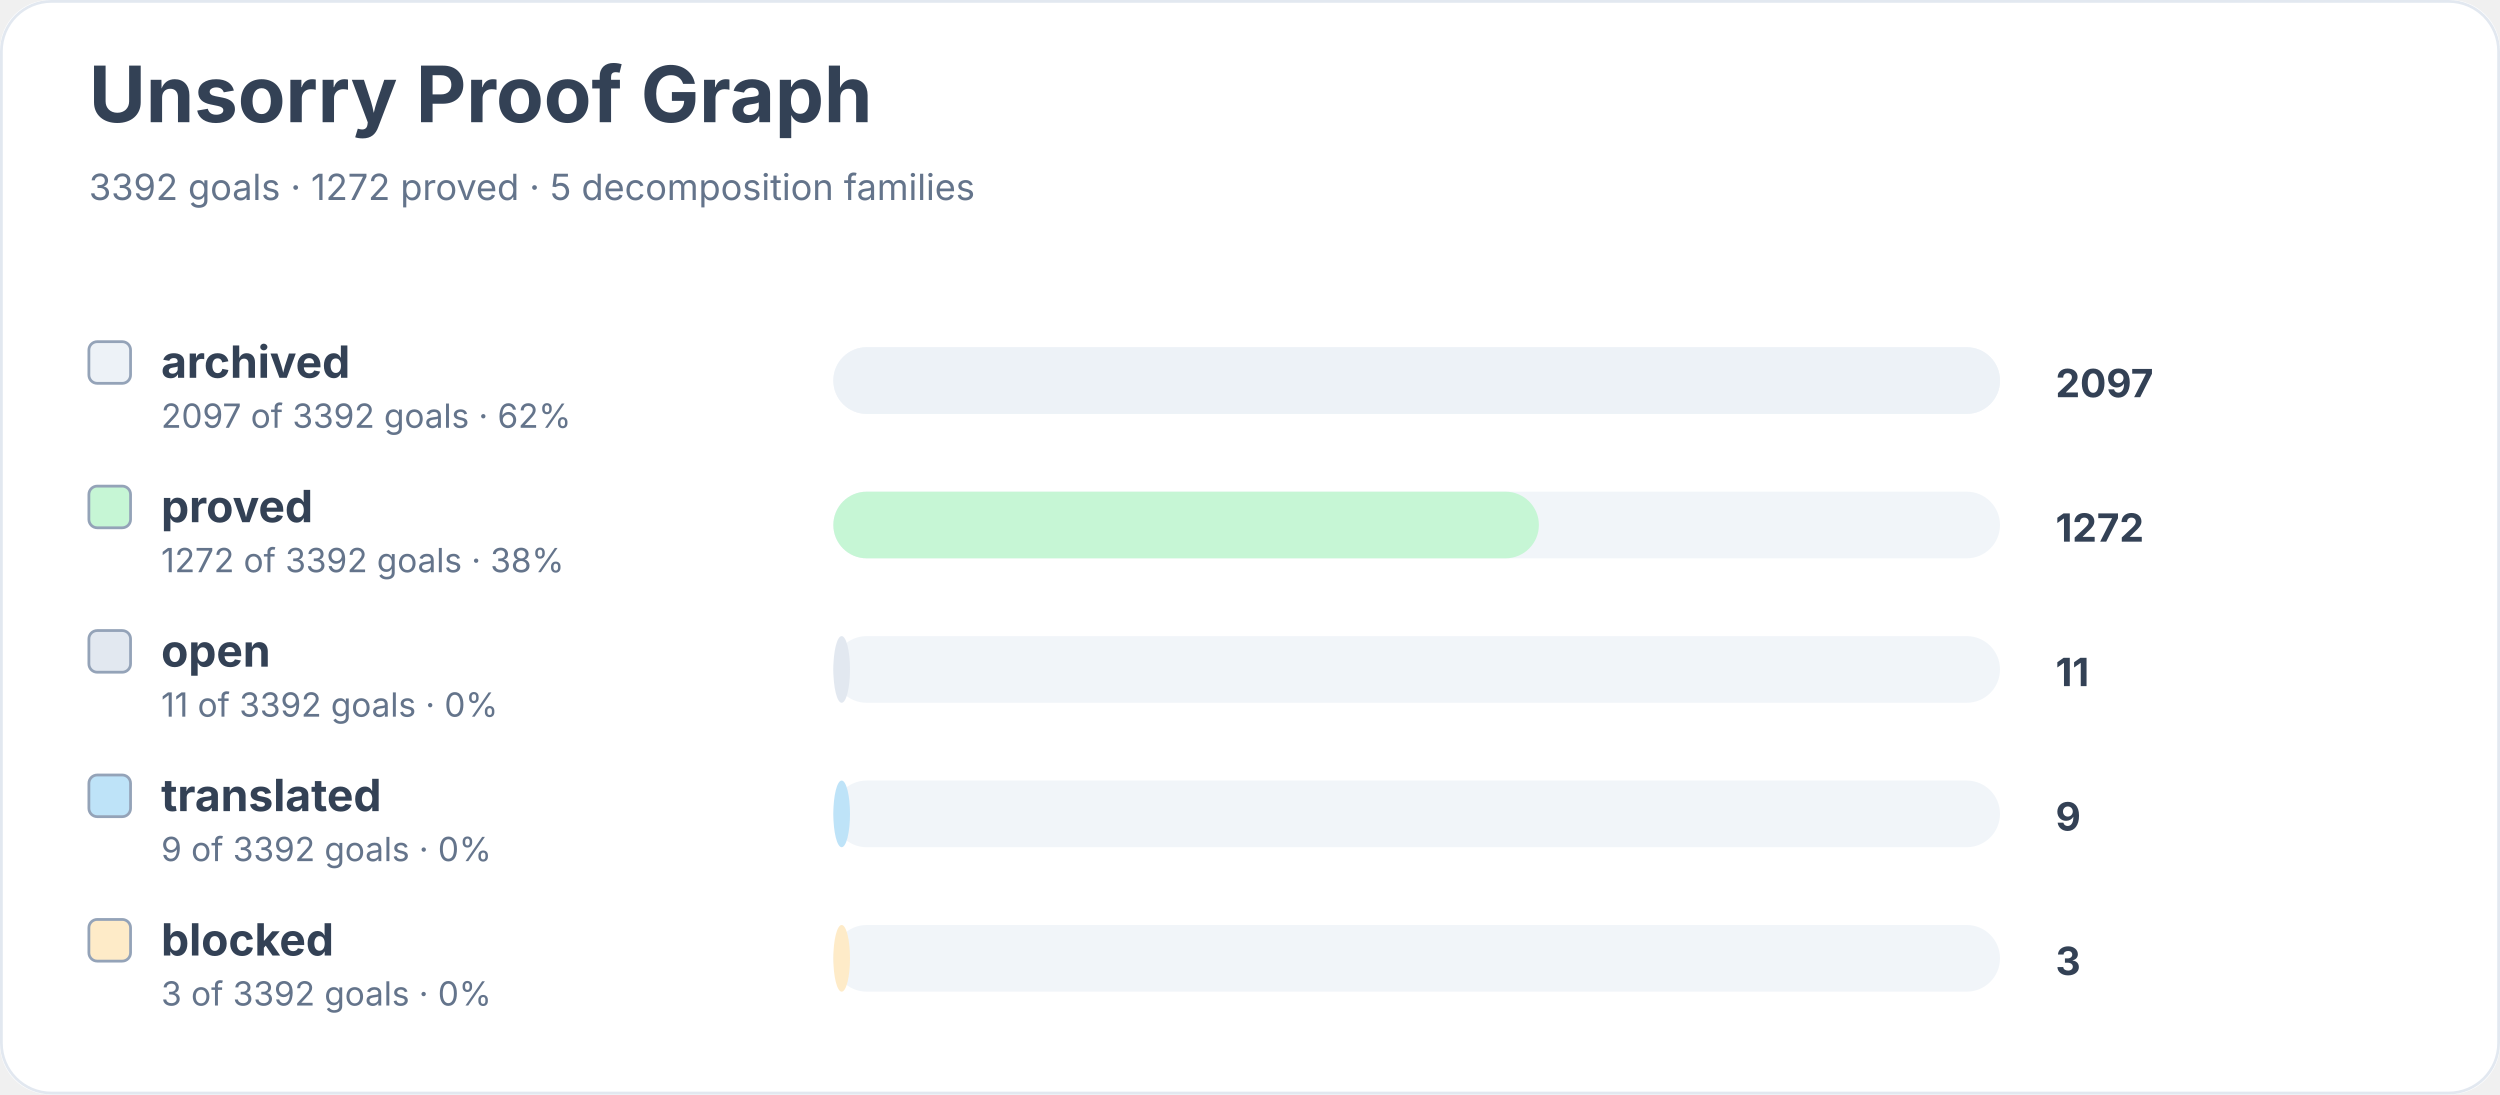
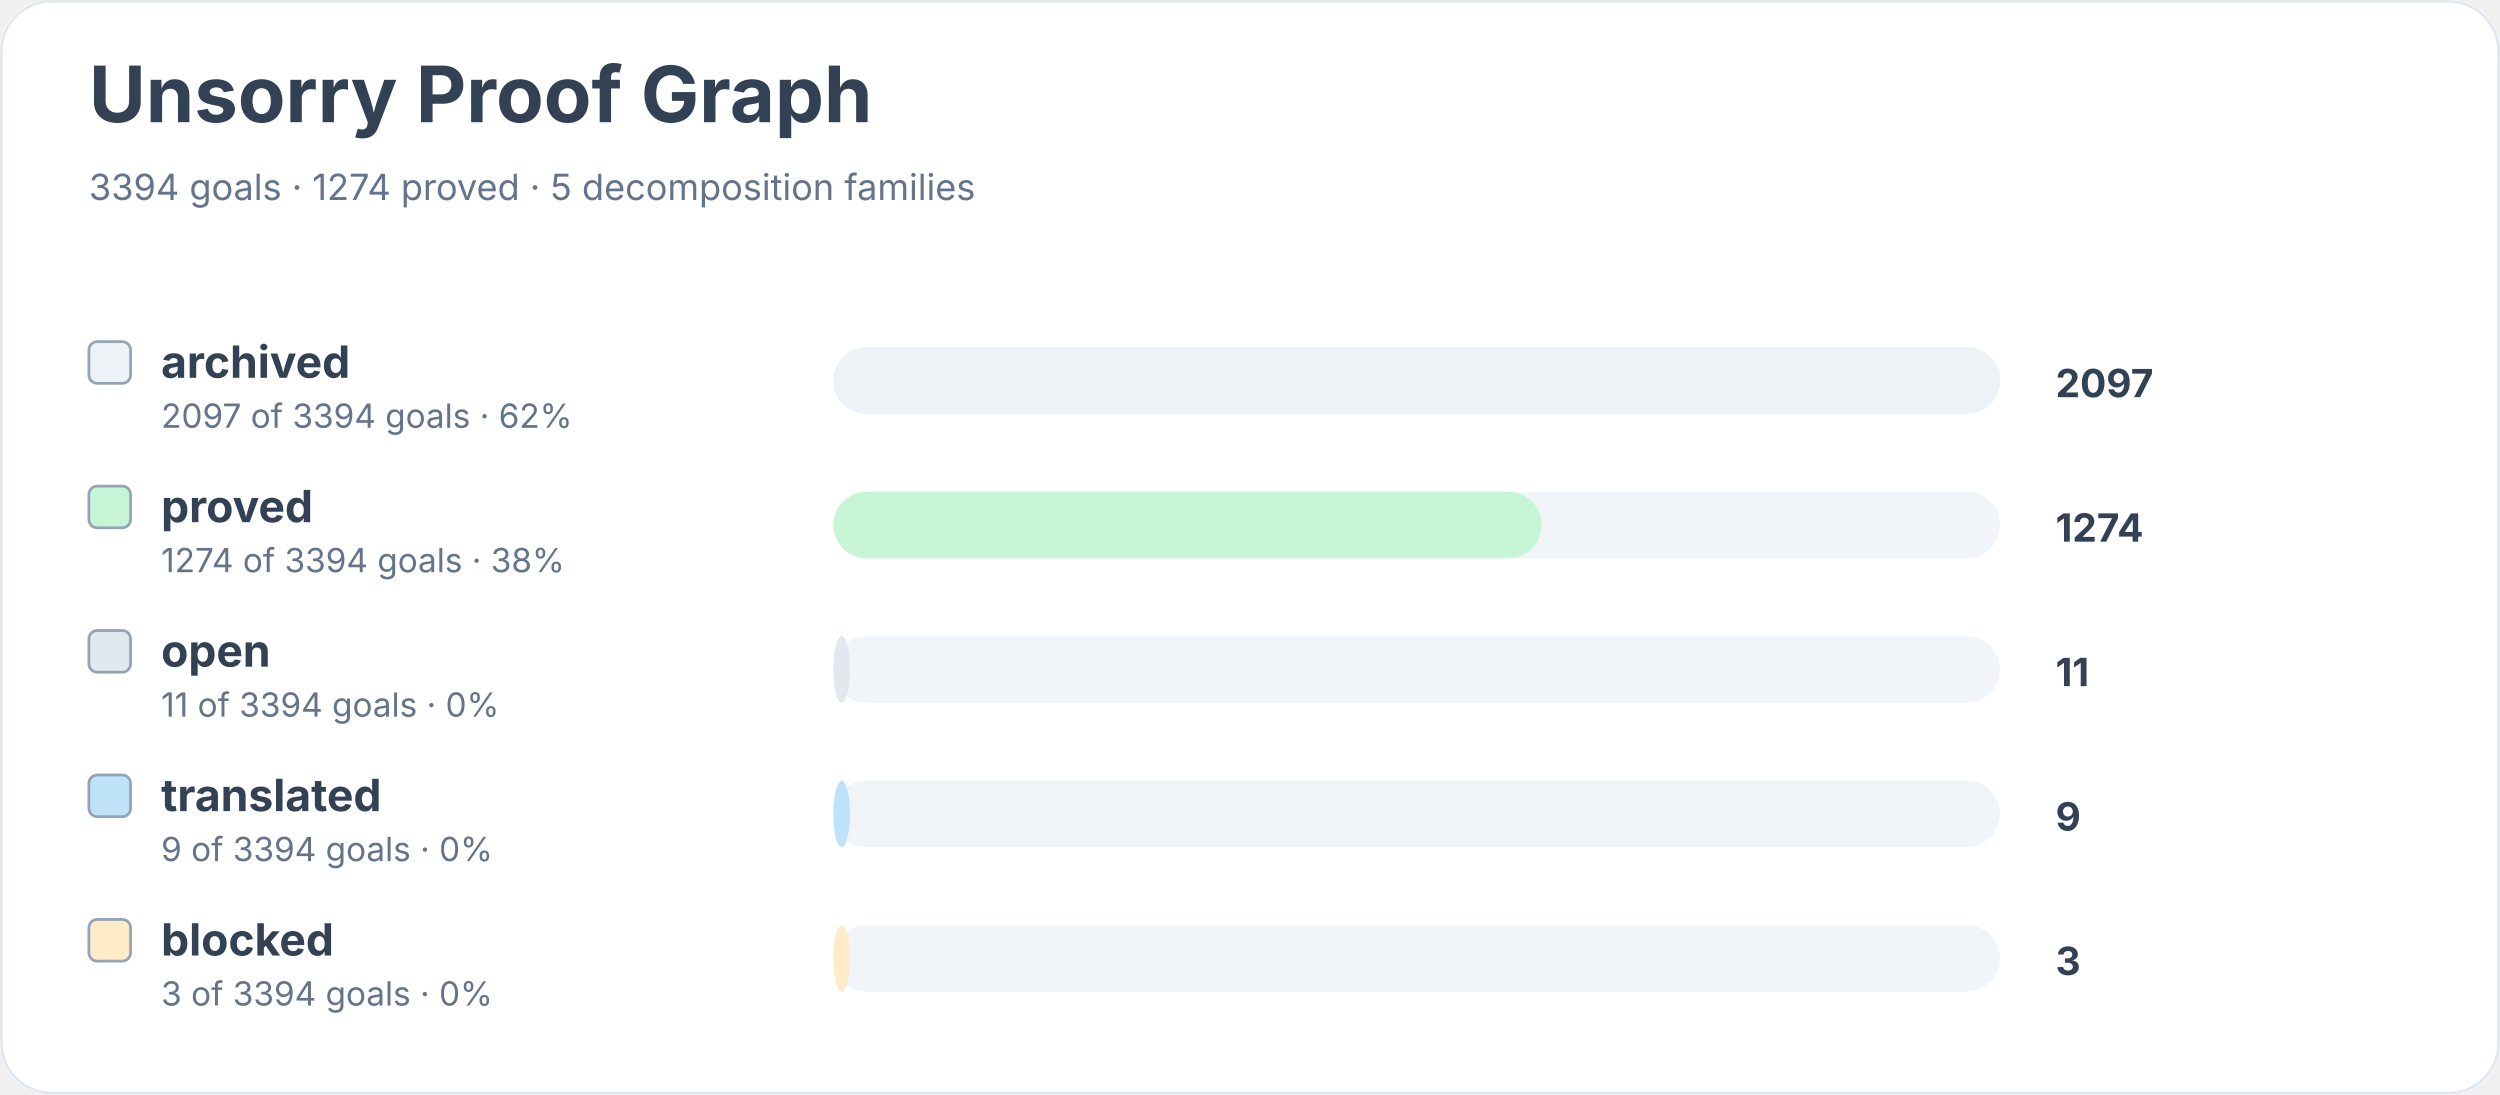
<svg xmlns="http://www.w3.org/2000/svg" width="900" height="394" viewBox="0 0 900 394" role="img" aria-labelledby="title desc">
  <rect width="900" height="100%" rx="18" fill="#ffffff" />
  <rect x="0.5" y="0.5" width="899" height="393" rx="18" fill="none" stroke="#e2e8f0" />
  <text x="32" y="44" font-family="Inter, system-ui, sans-serif" font-size="28" font-weight="700" fill="#334155">Unsorry Proof Graph</text>
-   <text x="32" y="72" font-family="Inter, system-ui, sans-serif" font-size="13" fill="#64748b">3392 goals · 1272 proved · 5 decomposition families</text>
+   <text x="32" y="72" font-family="Inter, system-ui, sans-serif" font-size="13" fill="#64748b">3394 goals · 1274 proved · 5 decomposition families</text>
  <rect x="32" y="123" width="15" height="15" rx="3" fill="#edf2f7" stroke="#94a3b8" />
  <text x="58" y="136" font-family="Inter, system-ui, sans-serif" font-size="16" font-weight="650" fill="#334155">archived</text>
-   <text x="58" y="154" font-family="Inter, system-ui, sans-serif" font-size="12" fill="#64748b">2097 of 3392 goals · 62%</text>
+   <text x="58" y="154" font-family="Inter, system-ui, sans-serif" font-size="12" fill="#64748b">2097 of 3394 goals · 62%</text>
  <rect x="300" y="125" width="420" height="24" rx="12" fill="#f1f5f9" />
  <rect x="300" y="125" width="420" height="24" rx="12" fill="#edf2f7" />
  <text x="740" y="143" font-family="Inter, system-ui, sans-serif" font-size="14" font-weight="700" fill="#334155">2097</text>
  <rect x="32" y="175" width="15" height="15" rx="3" fill="#c6f6d5" stroke="#94a3b8" />
  <text x="58" y="188" font-family="Inter, system-ui, sans-serif" font-size="16" font-weight="650" fill="#334155">proved</text>
-   <text x="58" y="206" font-family="Inter, system-ui, sans-serif" font-size="12" fill="#64748b">1272 of 3392 goals · 38%</text>
+   <text x="58" y="206" font-family="Inter, system-ui, sans-serif" font-size="12" fill="#64748b">1274 of 3394 goals · 38%</text>
  <rect x="300" y="177" width="420" height="24" rx="12" fill="#f1f5f9" />
-   <rect x="300" y="177" width="254" height="24" rx="12" fill="#c6f6d5" />
-   <text x="740" y="195" font-family="Inter, system-ui, sans-serif" font-size="14" font-weight="700" fill="#334155">1272</text>
+   <rect x="300" y="177" width="255" height="24" rx="12" fill="#c6f6d5" />
+   <text x="740" y="195" font-family="Inter, system-ui, sans-serif" font-size="14" font-weight="700" fill="#334155">1274</text>
  <rect x="32" y="227" width="15" height="15" rx="3" fill="#e2e8f0" stroke="#94a3b8" />
  <text x="58" y="240" font-family="Inter, system-ui, sans-serif" font-size="16" font-weight="650" fill="#334155">open</text>
-   <text x="58" y="258" font-family="Inter, system-ui, sans-serif" font-size="12" fill="#64748b">11 of 3392 goals · 0%</text>
+   <text x="58" y="258" font-family="Inter, system-ui, sans-serif" font-size="12" fill="#64748b">11 of 3394 goals · 0%</text>
  <rect x="300" y="229" width="420" height="24" rx="12" fill="#f1f5f9" />
  <rect x="300" y="229" width="6" height="24" rx="12" fill="#e2e8f0" />
  <text x="740" y="247" font-family="Inter, system-ui, sans-serif" font-size="14" font-weight="700" fill="#334155">11</text>
  <rect x="32" y="279" width="15" height="15" rx="3" fill="#bee3f8" stroke="#94a3b8" />
  <text x="58" y="292" font-family="Inter, system-ui, sans-serif" font-size="16" font-weight="650" fill="#334155">translated</text>
-   <text x="58" y="310" font-family="Inter, system-ui, sans-serif" font-size="12" fill="#64748b">9 of 3392 goals · 0%</text>
+   <text x="58" y="310" font-family="Inter, system-ui, sans-serif" font-size="12" fill="#64748b">9 of 3394 goals · 0%</text>
  <rect x="300" y="281" width="420" height="24" rx="12" fill="#f1f5f9" />
  <rect x="300" y="281" width="6" height="24" rx="12" fill="#bee3f8" />
  <text x="740" y="299" font-family="Inter, system-ui, sans-serif" font-size="14" font-weight="700" fill="#334155">9</text>
  <rect x="32" y="331" width="15" height="15" rx="3" fill="#feebc8" stroke="#94a3b8" />
  <text x="58" y="344" font-family="Inter, system-ui, sans-serif" font-size="16" font-weight="650" fill="#334155">blocked</text>
-   <text x="58" y="362" font-family="Inter, system-ui, sans-serif" font-size="12" fill="#64748b">3 of 3392 goals · 0%</text>
+   <text x="58" y="362" font-family="Inter, system-ui, sans-serif" font-size="12" fill="#64748b">3 of 3394 goals · 0%</text>
  <rect x="300" y="333" width="420" height="24" rx="12" fill="#f1f5f9" />
  <rect x="300" y="333" width="6" height="24" rx="12" fill="#feebc8" />
  <text x="740" y="351" font-family="Inter, system-ui, sans-serif" font-size="14" font-weight="700" fill="#334155">3</text>
</svg>
